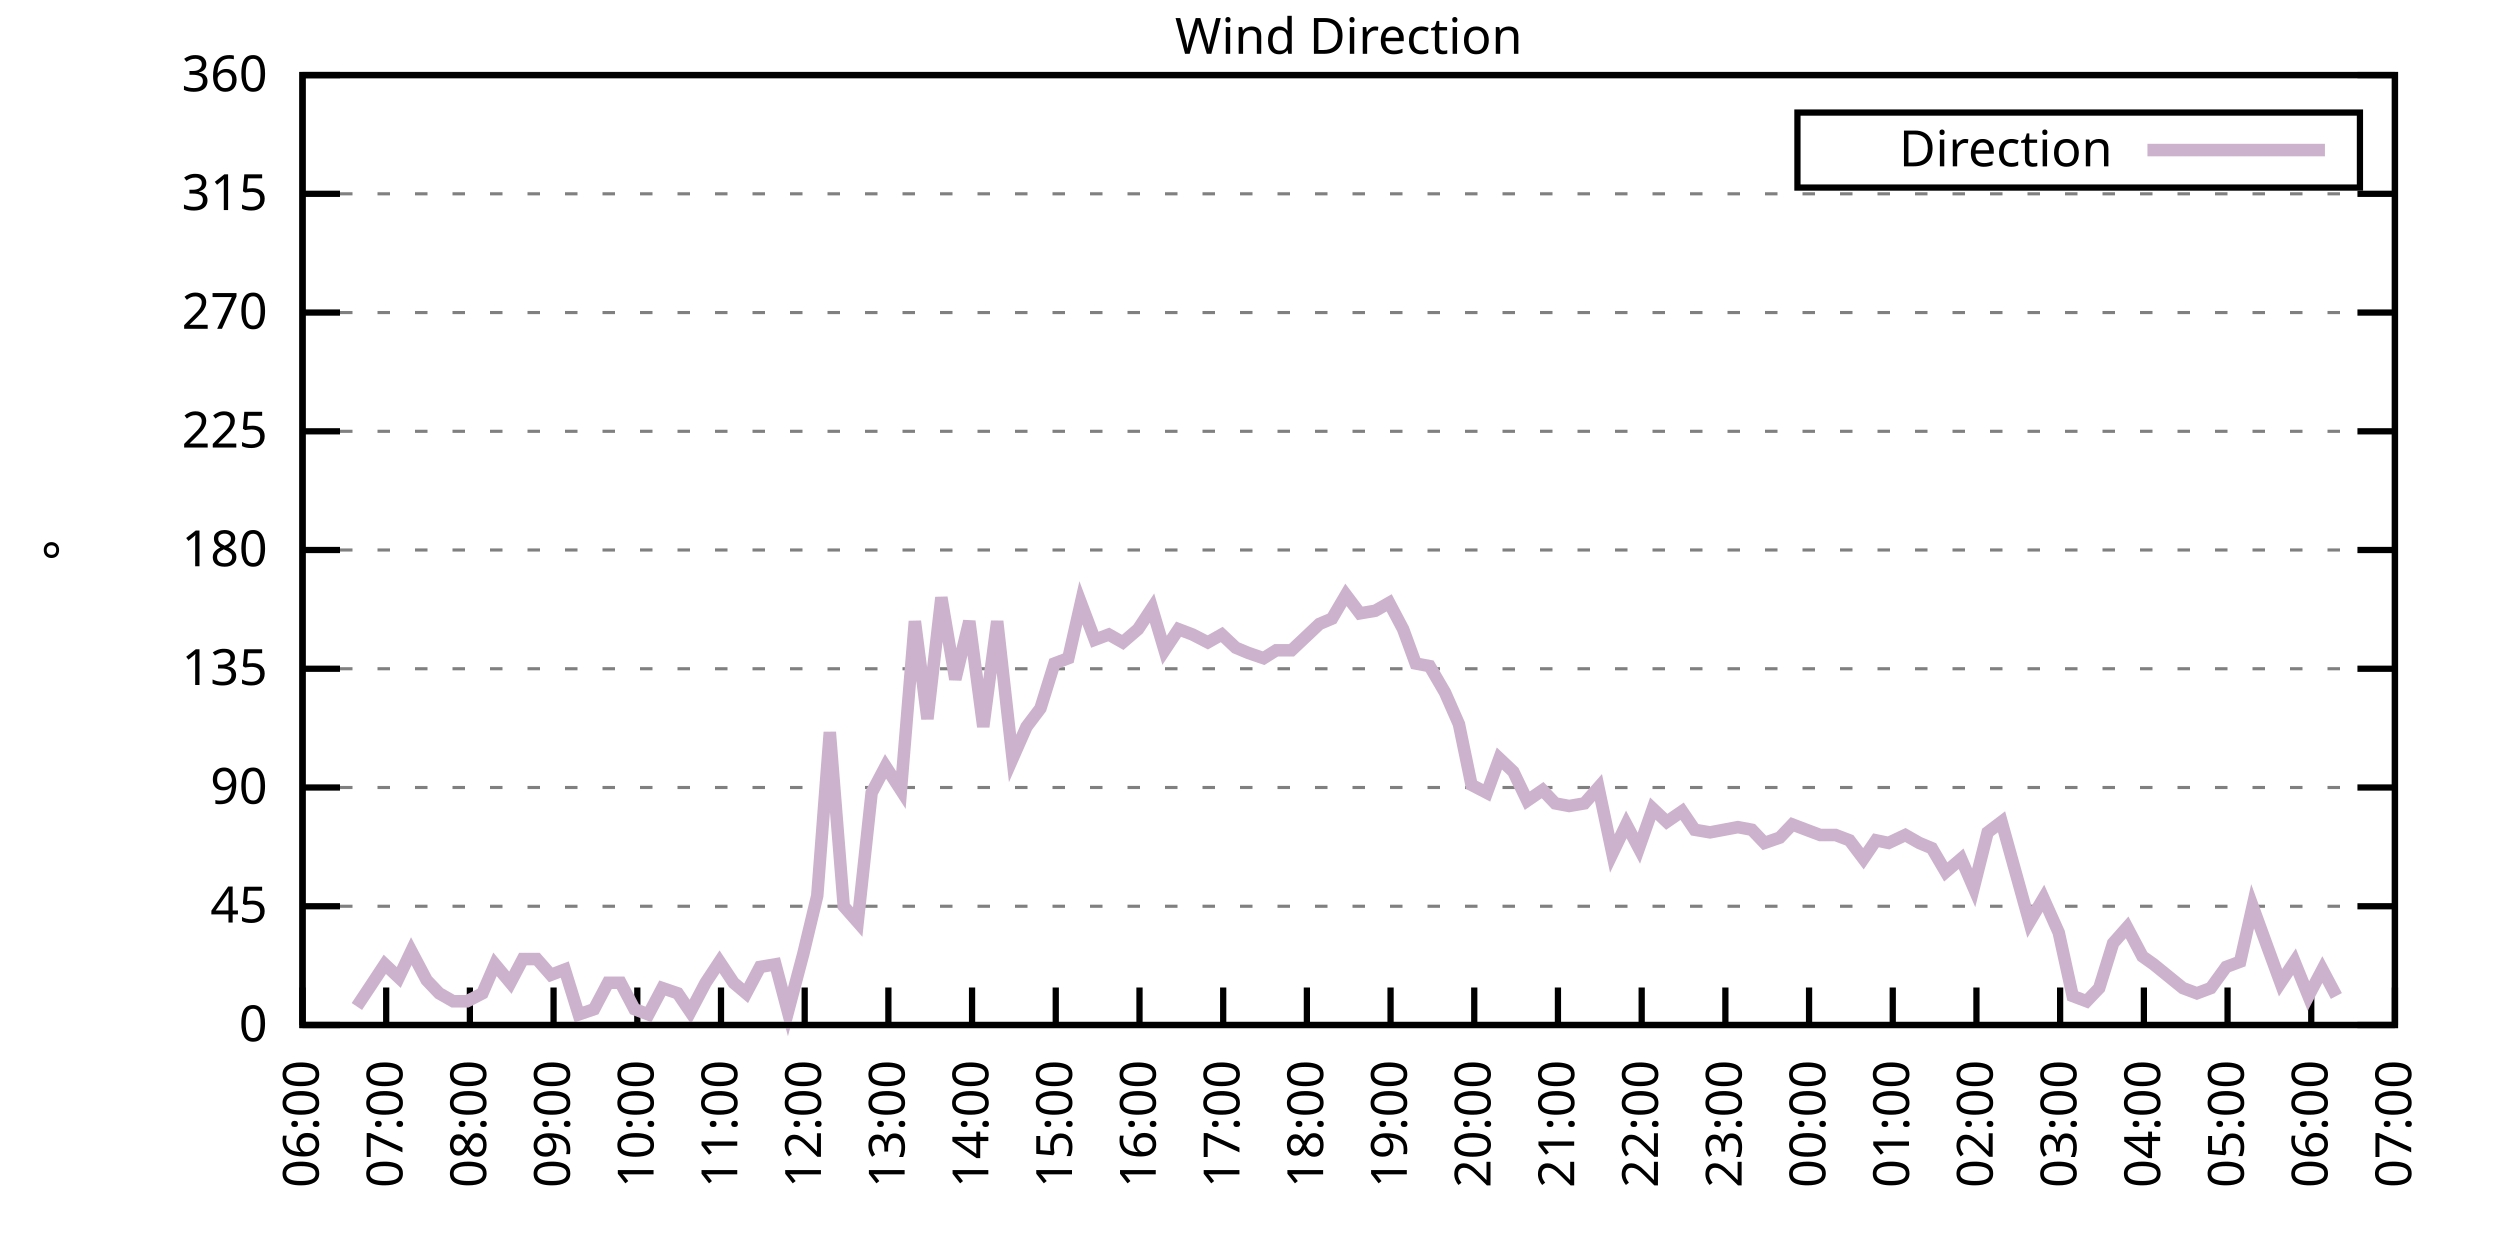
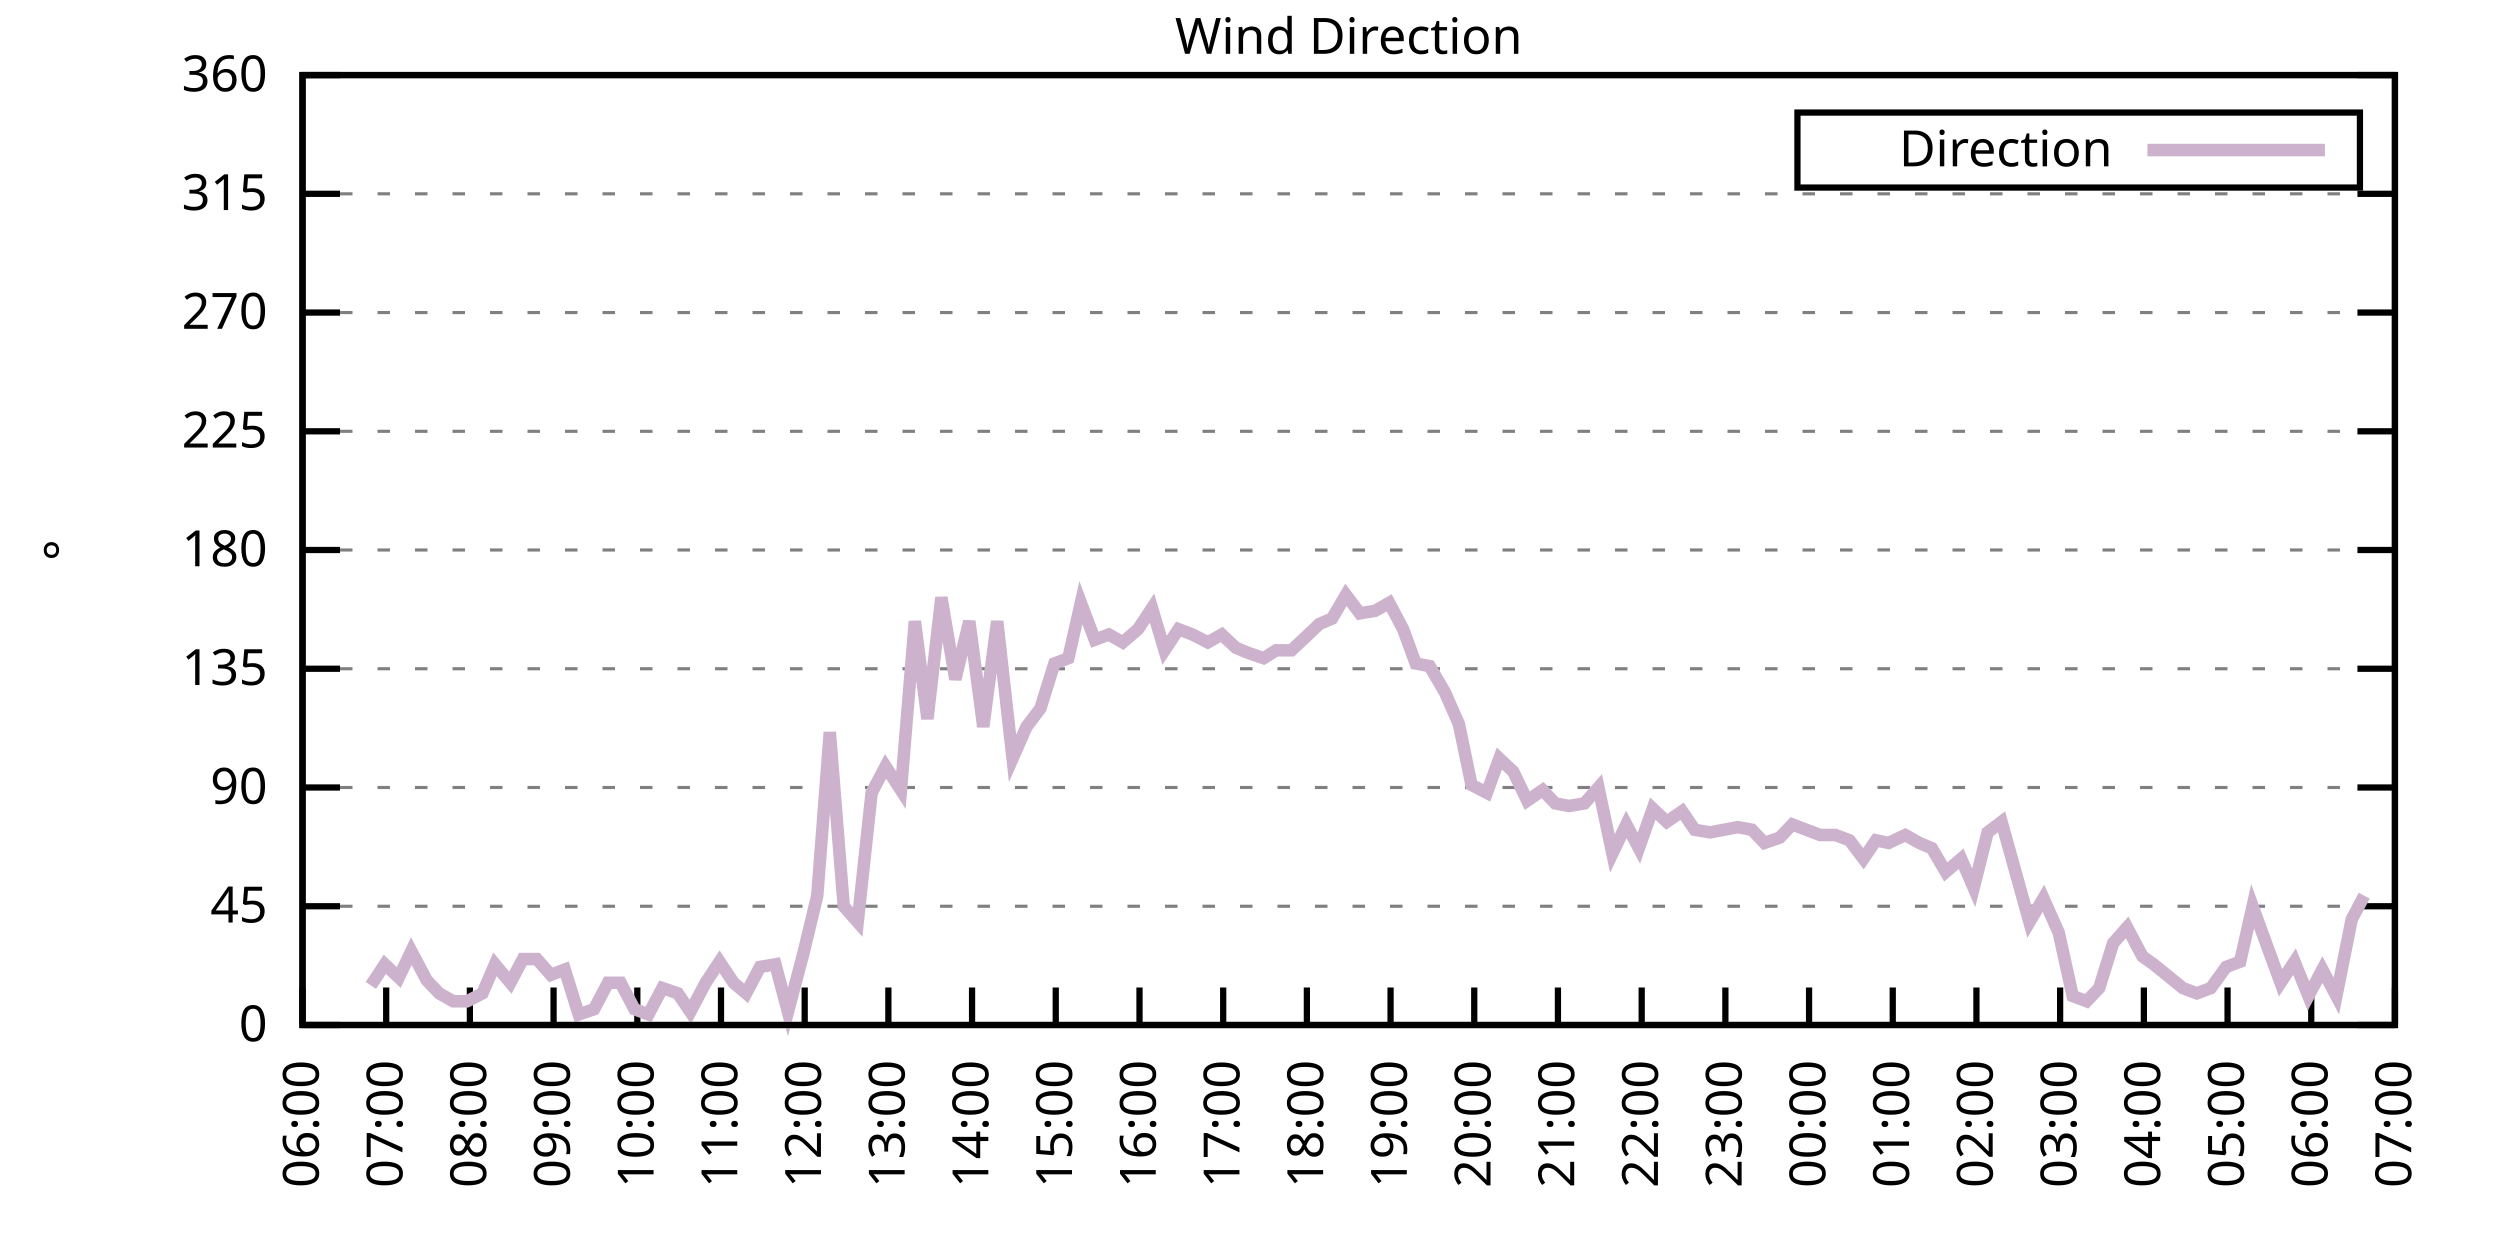
<svg xmlns="http://www.w3.org/2000/svg" xmlns:xlink="http://www.w3.org/1999/xlink" width="400" height="200" viewBox="0 0 400 200">
  <g id="gnuplot_canvas">
    <rect x="0" y="0" width="400" height="200" fill="none" />
    <defs>
      <circle id="gpDot" r="0.5" stroke-width="0.5" stroke="currentColor" />
      <path id="gpPt0" stroke-width="0.333" stroke="currentColor" d="M-1,0 h2 M0,-1 v2" />
      <path id="gpPt1" stroke-width="0.333" stroke="currentColor" d="M-1,-1 L1,1 M1,-1 L-1,1" />
      <path id="gpPt2" stroke-width="0.333" stroke="currentColor" d="M-1,0 L1,0 M0,-1 L0,1 M-1,-1 L1,1 M-1,1 L1,-1" />
      <rect id="gpPt3" stroke-width="0.333" stroke="currentColor" x="-1" y="-1" width="2" height="2" />
      <rect id="gpPt4" stroke-width="0.333" stroke="currentColor" fill="currentColor" x="-1" y="-1" width="2" height="2" />
      <circle id="gpPt5" stroke-width="0.333" stroke="currentColor" cx="0" cy="0" r="1" />
      <use xlink:href="#gpPt5" id="gpPt6" fill="currentColor" stroke="none" />
      <path id="gpPt7" stroke-width="0.333" stroke="currentColor" d="M0,-1.33 L-1.33,0.67 L1.33,0.67 z" />
      <use xlink:href="#gpPt7" id="gpPt8" fill="currentColor" stroke="none" />
      <use xlink:href="#gpPt7" id="gpPt9" stroke="currentColor" transform="rotate(180)" />
      <use xlink:href="#gpPt9" id="gpPt10" fill="currentColor" stroke="none" />
      <use xlink:href="#gpPt3" id="gpPt11" stroke="currentColor" transform="rotate(45)" />
      <use xlink:href="#gpPt11" id="gpPt12" fill="currentColor" stroke="none" />
      <path id="gpPt13" stroke-width="0.333" stroke="currentColor" d="M0,1.330 L1.265,0.411 L0.782,-1.067 L-0.782,-1.076 L-1.265,0.411 z" />
      <use xlink:href="#gpPt13" id="gpPt14" fill="currentColor" stroke="none" />
      <filter id="textbox" filterUnits="objectBoundingBox" x="0" y="0" height="1" width="1">
        <feFlood flood-color="white" flood-opacity="1" result="bgnd" />
        <feComposite in="SourceGraphic" in2="bgnd" operator="atop" />
      </filter>
      <filter id="greybox" filterUnits="objectBoundingBox" x="0" y="0" height="1" width="1">
        <feFlood flood-color="lightgrey" flood-opacity="1" result="grey" />
        <feComposite in="SourceGraphic" in2="grey" operator="atop" />
      </filter>
    </defs>
    <g fill="none" color="white" stroke="currentColor" stroke-width="1.00" stroke-linecap="butt" stroke-linejoin="miter">
</g>
    <g fill="none" color="black" stroke="currentColor" stroke-width="1.00" stroke-linecap="butt" stroke-linejoin="miter">
      <g stroke="none" shape-rendering="crispEdges">
        <polygon fill="rgb(255, 255, 255)" points="48.40,164.00 383.18,164.00 383.18,12.02 48.40,12.02 " />
      </g>
    </g>
    <g fill="none" color="black" stroke="currentColor" stroke-width="1.00" stroke-linecap="butt" stroke-linejoin="miter">
</g>
    <g fill="none" color="black" stroke="black" stroke-width="0.50" stroke-linecap="butt" stroke-linejoin="miter">
</g>
    <g fill="none" color="gray" stroke="currentColor" stroke-width="0.50" stroke-linecap="butt" stroke-linejoin="miter">
      <path stroke="gray" stroke-dasharray="2,4" class="gridline" d="M48.40,164.00 L383.19,164.00  " />
    </g>
    <g fill="none" color="gray" stroke="gray" stroke-width="1.00" stroke-linecap="butt" stroke-linejoin="miter">
</g>
    <g fill="none" color="black" stroke="currentColor" stroke-width="1.00" stroke-linecap="butt" stroke-linejoin="miter">
      <path stroke="black" d="M48.40,164.00 L54.40,164.00 M383.19,164.00 L377.19,164.00  " />
      <g transform="translate(42.80,166.60)" stroke="none" fill="black" font-family="Sans" font-size="8.00" text-anchor="end">
        <text>
          <tspan font-family="Sans"> 0</tspan>
        </text>
      </g>
    </g>
    <g fill="none" color="black" stroke="currentColor" stroke-width="1.00" stroke-linecap="butt" stroke-linejoin="miter">
</g>
    <g fill="none" color="black" stroke="black" stroke-width="0.50" stroke-linecap="butt" stroke-linejoin="miter">
</g>
    <g fill="none" color="gray" stroke="currentColor" stroke-width="0.50" stroke-linecap="butt" stroke-linejoin="miter">
      <path stroke="gray" stroke-dasharray="2,4" class="gridline" d="M48.40,145.00 L383.19,145.00  " />
    </g>
    <g fill="none" color="gray" stroke="gray" stroke-width="1.00" stroke-linecap="butt" stroke-linejoin="miter">
</g>
    <g fill="none" color="black" stroke="currentColor" stroke-width="1.00" stroke-linecap="butt" stroke-linejoin="miter">
      <path stroke="black" d="M48.40,145.00 L54.40,145.00 M383.19,145.00 L377.19,145.00  " />
      <g transform="translate(42.80,147.60)" stroke="none" fill="black" font-family="Sans" font-size="8.00" text-anchor="end">
        <text>
          <tspan font-family="Sans"> 45</tspan>
        </text>
      </g>
    </g>
    <g fill="none" color="black" stroke="currentColor" stroke-width="1.00" stroke-linecap="butt" stroke-linejoin="miter">
</g>
    <g fill="none" color="black" stroke="black" stroke-width="0.50" stroke-linecap="butt" stroke-linejoin="miter">
</g>
    <g fill="none" color="gray" stroke="currentColor" stroke-width="0.50" stroke-linecap="butt" stroke-linejoin="miter">
      <path stroke="gray" stroke-dasharray="2,4" class="gridline" d="M48.40,126.00 L383.19,126.00  " />
    </g>
    <g fill="none" color="gray" stroke="gray" stroke-width="1.00" stroke-linecap="butt" stroke-linejoin="miter">
</g>
    <g fill="none" color="black" stroke="currentColor" stroke-width="1.00" stroke-linecap="butt" stroke-linejoin="miter">
      <path stroke="black" d="M48.40,126.00 L54.40,126.00 M383.19,126.00 L377.19,126.00  " />
      <g transform="translate(42.80,128.60)" stroke="none" fill="black" font-family="Sans" font-size="8.00" text-anchor="end">
        <text>
          <tspan font-family="Sans"> 90</tspan>
        </text>
      </g>
    </g>
    <g fill="none" color="black" stroke="currentColor" stroke-width="1.00" stroke-linecap="butt" stroke-linejoin="miter">
</g>
    <g fill="none" color="black" stroke="black" stroke-width="0.50" stroke-linecap="butt" stroke-linejoin="miter">
</g>
    <g fill="none" color="gray" stroke="currentColor" stroke-width="0.50" stroke-linecap="butt" stroke-linejoin="miter">
      <path stroke="gray" stroke-dasharray="2,4" class="gridline" d="M48.40,107.00 L383.19,107.00  " />
    </g>
    <g fill="none" color="gray" stroke="gray" stroke-width="1.00" stroke-linecap="butt" stroke-linejoin="miter">
</g>
    <g fill="none" color="black" stroke="currentColor" stroke-width="1.00" stroke-linecap="butt" stroke-linejoin="miter">
      <path stroke="black" d="M48.40,107.00 L54.40,107.00 M383.19,107.00 L377.19,107.00  " />
      <g transform="translate(42.80,109.60)" stroke="none" fill="black" font-family="Sans" font-size="8.00" text-anchor="end">
        <text>
          <tspan font-family="Sans"> 135</tspan>
        </text>
      </g>
    </g>
    <g fill="none" color="black" stroke="currentColor" stroke-width="1.00" stroke-linecap="butt" stroke-linejoin="miter">
</g>
    <g fill="none" color="black" stroke="black" stroke-width="0.50" stroke-linecap="butt" stroke-linejoin="miter">
</g>
    <g fill="none" color="gray" stroke="currentColor" stroke-width="0.50" stroke-linecap="butt" stroke-linejoin="miter">
      <path stroke="gray" stroke-dasharray="2,4" class="gridline" d="M48.40,88.00 L383.19,88.00  " />
    </g>
    <g fill="none" color="gray" stroke="gray" stroke-width="1.00" stroke-linecap="butt" stroke-linejoin="miter">
</g>
    <g fill="none" color="black" stroke="currentColor" stroke-width="1.00" stroke-linecap="butt" stroke-linejoin="miter">
      <path stroke="black" d="M48.40,88.00 L54.40,88.00 M383.19,88.00 L377.19,88.00  " />
      <g transform="translate(42.80,90.60)" stroke="none" fill="black" font-family="Sans" font-size="8.00" text-anchor="end">
        <text>
          <tspan font-family="Sans"> 180</tspan>
        </text>
      </g>
    </g>
    <g fill="none" color="black" stroke="currentColor" stroke-width="1.00" stroke-linecap="butt" stroke-linejoin="miter">
</g>
    <g fill="none" color="black" stroke="black" stroke-width="0.50" stroke-linecap="butt" stroke-linejoin="miter">
</g>
    <g fill="none" color="gray" stroke="currentColor" stroke-width="0.50" stroke-linecap="butt" stroke-linejoin="miter">
      <path stroke="gray" stroke-dasharray="2,4" class="gridline" d="M48.40,69.01 L383.19,69.01  " />
    </g>
    <g fill="none" color="gray" stroke="gray" stroke-width="1.00" stroke-linecap="butt" stroke-linejoin="miter">
</g>
    <g fill="none" color="black" stroke="currentColor" stroke-width="1.00" stroke-linecap="butt" stroke-linejoin="miter">
      <path stroke="black" d="M48.40,69.01 L54.40,69.01 M383.19,69.01 L377.19,69.01  " />
      <g transform="translate(42.80,71.61)" stroke="none" fill="black" font-family="Sans" font-size="8.00" text-anchor="end">
        <text>
          <tspan font-family="Sans"> 225</tspan>
        </text>
      </g>
    </g>
    <g fill="none" color="black" stroke="currentColor" stroke-width="1.00" stroke-linecap="butt" stroke-linejoin="miter">
</g>
    <g fill="none" color="black" stroke="black" stroke-width="0.50" stroke-linecap="butt" stroke-linejoin="miter">
</g>
    <g fill="none" color="gray" stroke="currentColor" stroke-width="0.50" stroke-linecap="butt" stroke-linejoin="miter">
      <path stroke="gray" stroke-dasharray="2,4" class="gridline" d="M48.40,50.01 L383.19,50.01  " />
    </g>
    <g fill="none" color="gray" stroke="gray" stroke-width="1.00" stroke-linecap="butt" stroke-linejoin="miter">
</g>
    <g fill="none" color="black" stroke="currentColor" stroke-width="1.00" stroke-linecap="butt" stroke-linejoin="miter">
      <path stroke="black" d="M48.40,50.01 L54.40,50.01 M383.19,50.01 L377.19,50.01  " />
      <g transform="translate(42.80,52.61)" stroke="none" fill="black" font-family="Sans" font-size="8.00" text-anchor="end">
        <text>
          <tspan font-family="Sans"> 270</tspan>
        </text>
      </g>
    </g>
    <g fill="none" color="black" stroke="currentColor" stroke-width="1.00" stroke-linecap="butt" stroke-linejoin="miter">
</g>
    <g fill="none" color="black" stroke="black" stroke-width="0.50" stroke-linecap="butt" stroke-linejoin="miter">
</g>
    <g fill="none" color="gray" stroke="currentColor" stroke-width="0.50" stroke-linecap="butt" stroke-linejoin="miter">
      <path stroke="gray" stroke-dasharray="2,4" class="gridline" d="M48.40,31.01 L383.19,31.01  " />
    </g>
    <g fill="none" color="gray" stroke="gray" stroke-width="1.00" stroke-linecap="butt" stroke-linejoin="miter">
</g>
    <g fill="none" color="black" stroke="currentColor" stroke-width="1.00" stroke-linecap="butt" stroke-linejoin="miter">
      <path stroke="black" d="M48.40,31.01 L54.40,31.01 M383.19,31.01 L377.19,31.01  " />
      <g transform="translate(42.80,33.61)" stroke="none" fill="black" font-family="Sans" font-size="8.00" text-anchor="end">
        <text>
          <tspan font-family="Sans"> 315</tspan>
        </text>
      </g>
    </g>
    <g fill="none" color="black" stroke="currentColor" stroke-width="1.00" stroke-linecap="butt" stroke-linejoin="miter">
</g>
    <g fill="none" color="black" stroke="black" stroke-width="0.50" stroke-linecap="butt" stroke-linejoin="miter">
</g>
    <g fill="none" color="gray" stroke="currentColor" stroke-width="0.50" stroke-linecap="butt" stroke-linejoin="miter">
      <path stroke="gray" stroke-dasharray="2,4" class="gridline" d="M48.40,12.01 L383.19,12.01  " />
    </g>
    <g fill="none" color="gray" stroke="gray" stroke-width="1.00" stroke-linecap="butt" stroke-linejoin="miter">
</g>
    <g fill="none" color="black" stroke="currentColor" stroke-width="1.00" stroke-linecap="butt" stroke-linejoin="miter">
      <path stroke="black" d="M48.40,12.01 L54.40,12.01 M383.19,12.01 L377.19,12.01  " />
      <g transform="translate(42.80,14.61)" stroke="none" fill="black" font-family="Sans" font-size="8.00" text-anchor="end">
        <text>
          <tspan font-family="Sans"> 360</tspan>
        </text>
      </g>
    </g>
    <g fill="none" color="black" stroke="currentColor" stroke-width="1.00" stroke-linecap="butt" stroke-linejoin="miter">
      <path stroke="black" d="M48.40,164.00 L48.40,158.00  " />
      <g transform="translate(51.00,169.60) rotate(270.00)" stroke="none" fill="black" font-family="Sans" font-size="8.00" text-anchor="end">
        <text>
          <tspan font-family="Sans">06:00</tspan>
        </text>
      </g>
    </g>
    <g fill="none" color="black" stroke="currentColor" stroke-width="1.00" stroke-linecap="butt" stroke-linejoin="miter">
      <path stroke="black" d="M61.79,164.00 L61.79,158.00  " />
      <g transform="translate(64.39,169.60) rotate(270.00)" stroke="none" fill="black" font-family="Sans" font-size="8.00" text-anchor="end">
        <text>
          <tspan font-family="Sans">07:00</tspan>
        </text>
      </g>
    </g>
    <g fill="none" color="black" stroke="currentColor" stroke-width="1.00" stroke-linecap="butt" stroke-linejoin="miter">
      <path stroke="black" d="M75.18,164.00 L75.18,158.00  " />
      <g transform="translate(77.78,169.60) rotate(270.00)" stroke="none" fill="black" font-family="Sans" font-size="8.00" text-anchor="end">
        <text>
          <tspan font-family="Sans">08:00</tspan>
        </text>
      </g>
    </g>
    <g fill="none" color="black" stroke="currentColor" stroke-width="1.00" stroke-linecap="butt" stroke-linejoin="miter">
      <path stroke="black" d="M88.57,164.00 L88.57,158.00  " />
      <g transform="translate(91.17,169.60) rotate(270.00)" stroke="none" fill="black" font-family="Sans" font-size="8.00" text-anchor="end">
        <text>
          <tspan font-family="Sans">09:00</tspan>
        </text>
      </g>
    </g>
    <g fill="none" color="black" stroke="currentColor" stroke-width="1.00" stroke-linecap="butt" stroke-linejoin="miter">
      <path stroke="black" d="M101.97,164.00 L101.97,158.00  " />
      <g transform="translate(104.57,169.60) rotate(270.00)" stroke="none" fill="black" font-family="Sans" font-size="8.00" text-anchor="end">
        <text>
          <tspan font-family="Sans">10:00</tspan>
        </text>
      </g>
    </g>
    <g fill="none" color="black" stroke="currentColor" stroke-width="1.00" stroke-linecap="butt" stroke-linejoin="miter">
      <path stroke="black" d="M115.36,164.00 L115.36,158.00  " />
      <g transform="translate(117.96,169.60) rotate(270.00)" stroke="none" fill="black" font-family="Sans" font-size="8.00" text-anchor="end">
        <text>
          <tspan font-family="Sans">11:00</tspan>
        </text>
      </g>
    </g>
    <g fill="none" color="black" stroke="currentColor" stroke-width="1.00" stroke-linecap="butt" stroke-linejoin="miter">
      <path stroke="black" d="M128.75,164.00 L128.75,158.00  " />
      <g transform="translate(131.35,169.60) rotate(270.00)" stroke="none" fill="black" font-family="Sans" font-size="8.00" text-anchor="end">
        <text>
          <tspan font-family="Sans">12:00</tspan>
        </text>
      </g>
    </g>
    <g fill="none" color="black" stroke="currentColor" stroke-width="1.00" stroke-linecap="butt" stroke-linejoin="miter">
      <path stroke="black" d="M142.14,164.00 L142.14,158.00  " />
      <g transform="translate(144.74,169.60) rotate(270.00)" stroke="none" fill="black" font-family="Sans" font-size="8.00" text-anchor="end">
        <text>
          <tspan font-family="Sans">13:00</tspan>
        </text>
      </g>
    </g>
    <g fill="none" color="black" stroke="currentColor" stroke-width="1.00" stroke-linecap="butt" stroke-linejoin="miter">
      <path stroke="black" d="M155.53,164.00 L155.53,158.00  " />
      <g transform="translate(158.13,169.60) rotate(270.00)" stroke="none" fill="black" font-family="Sans" font-size="8.00" text-anchor="end">
        <text>
          <tspan font-family="Sans">14:00</tspan>
        </text>
      </g>
    </g>
    <g fill="none" color="black" stroke="currentColor" stroke-width="1.00" stroke-linecap="butt" stroke-linejoin="miter">
      <path stroke="black" d="M168.92,164.00 L168.92,158.00  " />
      <g transform="translate(171.52,169.60) rotate(270.00)" stroke="none" fill="black" font-family="Sans" font-size="8.00" text-anchor="end">
        <text>
          <tspan font-family="Sans">15:00</tspan>
        </text>
      </g>
    </g>
    <g fill="none" color="black" stroke="currentColor" stroke-width="1.00" stroke-linecap="butt" stroke-linejoin="miter">
      <path stroke="black" d="M182.32,164.00 L182.32,158.00  " />
      <g transform="translate(184.92,169.60) rotate(270.00)" stroke="none" fill="black" font-family="Sans" font-size="8.00" text-anchor="end">
        <text>
          <tspan font-family="Sans">16:00</tspan>
        </text>
      </g>
    </g>
    <g fill="none" color="black" stroke="currentColor" stroke-width="1.00" stroke-linecap="butt" stroke-linejoin="miter">
      <path stroke="black" d="M195.71,164.00 L195.71,158.00  " />
      <g transform="translate(198.31,169.60) rotate(270.00)" stroke="none" fill="black" font-family="Sans" font-size="8.00" text-anchor="end">
        <text>
          <tspan font-family="Sans">17:00</tspan>
        </text>
      </g>
    </g>
    <g fill="none" color="black" stroke="currentColor" stroke-width="1.00" stroke-linecap="butt" stroke-linejoin="miter">
      <path stroke="black" d="M209.10,164.00 L209.10,158.00  " />
      <g transform="translate(211.70,169.60) rotate(270.00)" stroke="none" fill="black" font-family="Sans" font-size="8.00" text-anchor="end">
        <text>
          <tspan font-family="Sans">18:00</tspan>
        </text>
      </g>
    </g>
    <g fill="none" color="black" stroke="currentColor" stroke-width="1.00" stroke-linecap="butt" stroke-linejoin="miter">
      <path stroke="black" d="M222.49,164.00 L222.49,158.00  " />
      <g transform="translate(225.09,169.60) rotate(270.00)" stroke="none" fill="black" font-family="Sans" font-size="8.00" text-anchor="end">
        <text>
          <tspan font-family="Sans">19:00</tspan>
        </text>
      </g>
    </g>
    <g fill="none" color="black" stroke="currentColor" stroke-width="1.00" stroke-linecap="butt" stroke-linejoin="miter">
      <path stroke="black" d="M235.88,164.00 L235.88,158.00  " />
      <g transform="translate(238.48,169.60) rotate(270.00)" stroke="none" fill="black" font-family="Sans" font-size="8.00" text-anchor="end">
        <text>
          <tspan font-family="Sans">20:00</tspan>
        </text>
      </g>
    </g>
    <g fill="none" color="black" stroke="currentColor" stroke-width="1.00" stroke-linecap="butt" stroke-linejoin="miter">
      <path stroke="black" d="M249.27,164.00 L249.27,158.00  " />
      <g transform="translate(251.87,169.60) rotate(270.00)" stroke="none" fill="black" font-family="Sans" font-size="8.00" text-anchor="end">
        <text>
          <tspan font-family="Sans">21:00</tspan>
        </text>
      </g>
    </g>
    <g fill="none" color="black" stroke="currentColor" stroke-width="1.00" stroke-linecap="butt" stroke-linejoin="miter">
      <path stroke="black" d="M262.67,164.00 L262.67,158.00  " />
      <g transform="translate(265.27,169.60) rotate(270.00)" stroke="none" fill="black" font-family="Sans" font-size="8.00" text-anchor="end">
        <text>
          <tspan font-family="Sans">22:00</tspan>
        </text>
      </g>
    </g>
    <g fill="none" color="black" stroke="currentColor" stroke-width="1.00" stroke-linecap="butt" stroke-linejoin="miter">
      <path stroke="black" d="M276.06,164.00 L276.06,158.00  " />
      <g transform="translate(278.66,169.60) rotate(270.00)" stroke="none" fill="black" font-family="Sans" font-size="8.00" text-anchor="end">
        <text>
          <tspan font-family="Sans">23:00</tspan>
        </text>
      </g>
    </g>
    <g fill="none" color="black" stroke="currentColor" stroke-width="1.00" stroke-linecap="butt" stroke-linejoin="miter">
      <path stroke="black" d="M289.45,164.00 L289.45,158.00  " />
      <g transform="translate(292.05,169.60) rotate(270.00)" stroke="none" fill="black" font-family="Sans" font-size="8.00" text-anchor="end">
        <text>
          <tspan font-family="Sans">00:00</tspan>
        </text>
      </g>
    </g>
    <g fill="none" color="black" stroke="currentColor" stroke-width="1.00" stroke-linecap="butt" stroke-linejoin="miter">
      <path stroke="black" d="M302.84,164.00 L302.84,158.00  " />
      <g transform="translate(305.44,169.60) rotate(270.00)" stroke="none" fill="black" font-family="Sans" font-size="8.00" text-anchor="end">
        <text>
          <tspan font-family="Sans">01:00</tspan>
        </text>
      </g>
    </g>
    <g fill="none" color="black" stroke="currentColor" stroke-width="1.00" stroke-linecap="butt" stroke-linejoin="miter">
      <path stroke="black" d="M316.23,164.00 L316.23,158.00  " />
      <g transform="translate(318.83,169.60) rotate(270.00)" stroke="none" fill="black" font-family="Sans" font-size="8.00" text-anchor="end">
        <text>
          <tspan font-family="Sans">02:00</tspan>
        </text>
      </g>
    </g>
    <g fill="none" color="black" stroke="currentColor" stroke-width="1.00" stroke-linecap="butt" stroke-linejoin="miter">
      <path stroke="black" d="M329.62,164.00 L329.62,158.00  " />
      <g transform="translate(332.22,169.60) rotate(270.00)" stroke="none" fill="black" font-family="Sans" font-size="8.00" text-anchor="end">
        <text>
          <tspan font-family="Sans">03:00</tspan>
        </text>
      </g>
    </g>
    <g fill="none" color="black" stroke="currentColor" stroke-width="1.00" stroke-linecap="butt" stroke-linejoin="miter">
      <path stroke="black" d="M343.02,164.00 L343.02,158.00  " />
      <g transform="translate(345.62,169.60) rotate(270.00)" stroke="none" fill="black" font-family="Sans" font-size="8.00" text-anchor="end">
        <text>
          <tspan font-family="Sans">04:00</tspan>
        </text>
      </g>
    </g>
    <g fill="none" color="black" stroke="currentColor" stroke-width="1.00" stroke-linecap="butt" stroke-linejoin="miter">
      <path stroke="black" d="M356.41,164.00 L356.41,158.00  " />
      <g transform="translate(359.01,169.60) rotate(270.00)" stroke="none" fill="black" font-family="Sans" font-size="8.00" text-anchor="end">
        <text>
          <tspan font-family="Sans">05:00</tspan>
        </text>
      </g>
    </g>
    <g fill="none" color="black" stroke="currentColor" stroke-width="1.00" stroke-linecap="butt" stroke-linejoin="miter">
      <path stroke="black" d="M369.80,164.00 L369.80,158.00  " />
      <g transform="translate(372.40,169.60) rotate(270.00)" stroke="none" fill="black" font-family="Sans" font-size="8.00" text-anchor="end">
        <text>
          <tspan font-family="Sans">06:00</tspan>
        </text>
      </g>
    </g>
    <g fill="none" color="black" stroke="currentColor" stroke-width="1.00" stroke-linecap="butt" stroke-linejoin="miter">
      <path stroke="black" d="M383.19,164.00 L383.19,158.00  " />
      <g transform="translate(385.79,169.60) rotate(270.00)" stroke="none" fill="black" font-family="Sans" font-size="8.00" text-anchor="end">
        <text>
          <tspan font-family="Sans">07:00</tspan>
        </text>
      </g>
    </g>
    <g fill="none" color="black" stroke="currentColor" stroke-width="1.00" stroke-linecap="butt" stroke-linejoin="miter">
</g>
    <g fill="none" color="black" stroke="currentColor" stroke-width="1.00" stroke-linecap="butt" stroke-linejoin="miter">
      <path stroke="black" d="M48.40,12.01 L48.40,164.00 L383.19,164.00 L383.19,12.01 L48.40,12.01 Z  " />
    </g>
    <g fill="none" color="black" stroke="currentColor" stroke-width="1.00" stroke-linecap="butt" stroke-linejoin="miter">
</g>
    <g fill="none" color="black" stroke="currentColor" stroke-width="1.00" stroke-linecap="butt" stroke-linejoin="miter">
      <path stroke="black" d="M287.59,30.01 L287.59,18.01 L377.59,18.01 L377.59,30.01 L287.59,30.01 Z  " />
    </g>
    <g id="Wind_direction_plot_1">
      <g fill="none" color="white" stroke="black" stroke-width="2.00" stroke-linecap="butt" stroke-linejoin="miter">
</g>
      <g fill="none" color="black" stroke="currentColor" stroke-width="2.00" stroke-linecap="butt" stroke-linejoin="miter">
        <g transform="translate(337.99,26.61)" stroke="none" fill="black" font-family="Sans" font-size="8.00" text-anchor="end">
          <text>
            <tspan font-family="Sans">Direction</tspan>
          </text>
        </g>
      </g>
      <g fill="none" color="black" stroke="currentColor" stroke-width="2.00" stroke-linecap="butt" stroke-linejoin="miter">
-         <path stroke="rgb(204, 178, 204)" d="M343.59,24.01 L371.99,24.01 M57.10,161.04 L59.34,157.67 L61.57,154.29 L63.80,156.40 L65.81,152.18 L68.26,156.82   L70.27,158.93 L72.50,160.20 L74.74,160.20 L77.19,158.93 L79.20,154.29 L81.66,157.24 L83.66,153.45 L85.90,153.45   L88.13,155.98 L90.36,155.13 L92.59,162.31 L95.05,161.47 L97.28,157.24 L99.29,157.24 L101.52,161.47 L103.75,162.31   L105.98,158.09 L108.44,158.93 L110.45,161.89 L112.90,157.24 L115.13,153.87 L117.37,157.24 L119.38,158.93 L121.61,154.71   L124.06,154.29 L126.07,161.89 L128.53,152.60 L130.76,143.31 L132.77,117.14 L135.00,145.00 L137.23,147.53 L139.46,126.85   L141.69,122.62 L144.15,126.42 L146.38,99.40 L148.39,115.03 L150.62,95.60 L152.85,108.69 L155.09,99.40 L157.32,116.29   L159.55,99.40 L162.01,121.36 L164.24,116.29 L166.47,113.34 L168.70,106.16 L170.93,105.31 L172.94,96.45 L175.17,102.36   L177.41,101.52 L179.64,102.78 L182.09,100.67 L184.32,97.29 L186.33,104.05 L188.57,100.67 L190.80,101.52 L193.25,102.78   L195.48,101.52 L197.72,103.63 L199.73,104.47 L202.18,105.31 L204.19,104.05 L206.64,104.05 L208.88,101.94 L211.11,99.83   L213.12,98.98 L215.35,95.18 L217.58,98.14 L220.04,97.72 L222.27,96.45 L224.50,100.67 L226.51,106.16 L228.74,106.58   L231.20,110.80 L233.43,115.87 L235.44,125.58 L237.89,126.85 L239.90,121.36 L242.13,123.47 L244.36,128.11 L246.82,126.42   L248.83,128.54 L251.06,128.96 L253.51,128.54 L255.75,126.00 L257.98,136.56 L260.21,131.91 L262.22,135.71 L264.45,129.38   L266.68,131.49 L269.14,129.80 L271.15,132.76 L273.60,133.18 L275.83,132.76 L278.07,132.34 L280.30,132.76 L282.31,134.87   L284.76,134.02 L286.77,131.91 L289.00,132.76 L291.23,133.60 L293.69,133.60 L295.92,134.45 L298.15,137.40 L300.16,134.45   L302.17,134.87 L304.85,133.60 L307.08,134.87 L309.09,135.71 L311.32,139.51 L313.78,137.40 L315.79,142.05 L318.02,133.18   L320.25,131.49 L324.71,147.53 L326.95,143.73 L329.40,149.22 L331.63,159.36 L333.86,160.20 L335.87,158.09 L338.10,150.91   L340.34,148.38 L342.79,153.02 L344.58,154.29 L349.26,158.09 L351.50,158.93 L353.73,158.09 L356.18,154.71 L358.42,153.87   L360.42,145.00 L362.88,151.76 L364.89,157.24 L367.12,153.87 L369.35,159.36 L371.58,155.13 L373.82,159.36  " />
+         <path stroke="rgb(204, 178, 204)" d="M343.59,24.01 L371.99,24.01 M59.34,157.67 L61.57,154.29 L63.80,156.40 L65.81,152.18 L68.26,156.82 L70.27,158.93   L72.50,160.20 L74.74,160.20 L77.19,158.93 L79.20,154.29 L81.66,157.24 L83.66,153.45 L85.90,153.45 L88.13,155.98   L90.36,155.13 L92.59,162.31 L95.05,161.47 L97.28,157.24 L99.29,157.24 L101.52,161.47 L103.75,162.31 L105.98,158.09   L108.44,158.93 L110.45,161.89 L112.90,157.24 L115.13,153.87 L117.37,157.24 L119.38,158.93 L121.61,154.71 L124.06,154.29   L126.07,161.89 L128.53,152.60 L130.76,143.31 L132.77,117.14 L135.00,145.00 L137.23,147.53 L139.46,126.85 L141.69,122.62   L144.15,126.42 L146.38,99.40 L148.39,115.03 L150.62,95.60 L152.85,108.69 L155.09,99.40 L157.32,116.29 L159.55,99.40   L162.01,121.36 L164.24,116.29 L166.47,113.34 L168.70,106.16 L170.93,105.31 L172.94,96.45 L175.17,102.36 L177.41,101.52   L179.64,102.78 L182.09,100.67 L184.32,97.29 L186.33,104.05 L188.57,100.67 L190.80,101.52 L193.25,102.78 L195.48,101.52   L197.72,103.63 L199.73,104.47 L202.18,105.31 L204.19,104.05 L206.64,104.05 L208.88,101.94 L211.11,99.83 L213.12,98.98   L215.35,95.18 L217.58,98.14 L220.04,97.72 L222.27,96.45 L224.50,100.67 L226.51,106.16 L228.74,106.58 L231.20,110.80   L233.43,115.87 L235.44,125.58 L237.89,126.85 L239.90,121.36 L242.13,123.47 L244.36,128.11 L246.82,126.42 L248.83,128.54   L251.06,128.96 L253.51,128.54 L255.75,126.00 L257.98,136.56 L260.21,131.91 L262.22,135.71 L264.45,129.38 L266.68,131.49   L269.14,129.80 L271.15,132.76 L273.60,133.18 L275.83,132.76 L278.07,132.34 L280.30,132.76 L282.31,134.87 L284.76,134.02   L286.77,131.91 L289.00,132.76 L291.23,133.60 L293.69,133.60 L295.92,134.45 L298.15,137.40 L300.16,134.45 L302.17,134.87   L304.85,133.60 L307.08,134.87 L309.09,135.71 L311.32,139.51 L313.78,137.40 L315.79,142.05 L318.02,133.18 L320.25,131.49   L324.71,147.53 L326.95,143.73 L329.40,149.22 L331.63,159.36 L333.86,160.20 L335.87,158.09 L338.10,150.91 L340.34,148.38   L342.79,153.02 L344.58,154.29 L349.26,158.09 L351.50,158.93 L353.73,158.09 L356.18,154.71 L358.42,153.87 L360.42,145.00   L362.88,151.76 L364.89,157.24 L367.12,153.87 L369.35,159.36 L371.58,155.13 L373.82,159.36 L376.27,147.11 L378.28,143.31    " />
      </g>
    </g>
    <g fill="none" color="black" stroke="currentColor" stroke-width="2.00" stroke-linecap="butt" stroke-linejoin="miter">
</g>
    <g fill="none" color="black" stroke="black" stroke-width="1.00" stroke-linecap="butt" stroke-linejoin="miter">
</g>
    <g fill="none" color="black" stroke="currentColor" stroke-width="1.00" stroke-linecap="butt" stroke-linejoin="miter">
      <path stroke="black" d="M48.40,12.01 L48.40,164.00 L383.19,164.00 L383.19,12.01 L48.40,12.01 Z  " />
      <g transform="translate(12.80,88.01) rotate(270.00)" stroke="none" fill="black" font-family="Sans" font-size="8.00" text-anchor="middle">
        <text>
          <tspan font-family="Sans">°</tspan>
        </text>
      </g>
    </g>
    <g fill="none" color="black" stroke="currentColor" stroke-width="1.00" stroke-linecap="butt" stroke-linejoin="miter">
</g>
    <g fill="none" color="black" stroke="currentColor" stroke-width="1.00" stroke-linecap="butt" stroke-linejoin="miter">
      <g transform="translate(215.79,8.61)" stroke="none" fill="black" font-family="Sans" font-size="8.00" text-anchor="middle">
        <text>
          <tspan font-family="Sans">Wind Direction</tspan>
        </text>
      </g>
    </g>
    <g fill="none" color="black" stroke="currentColor" stroke-width="1.00" stroke-linecap="butt" stroke-linejoin="miter">
</g>
  </g>
</svg>
